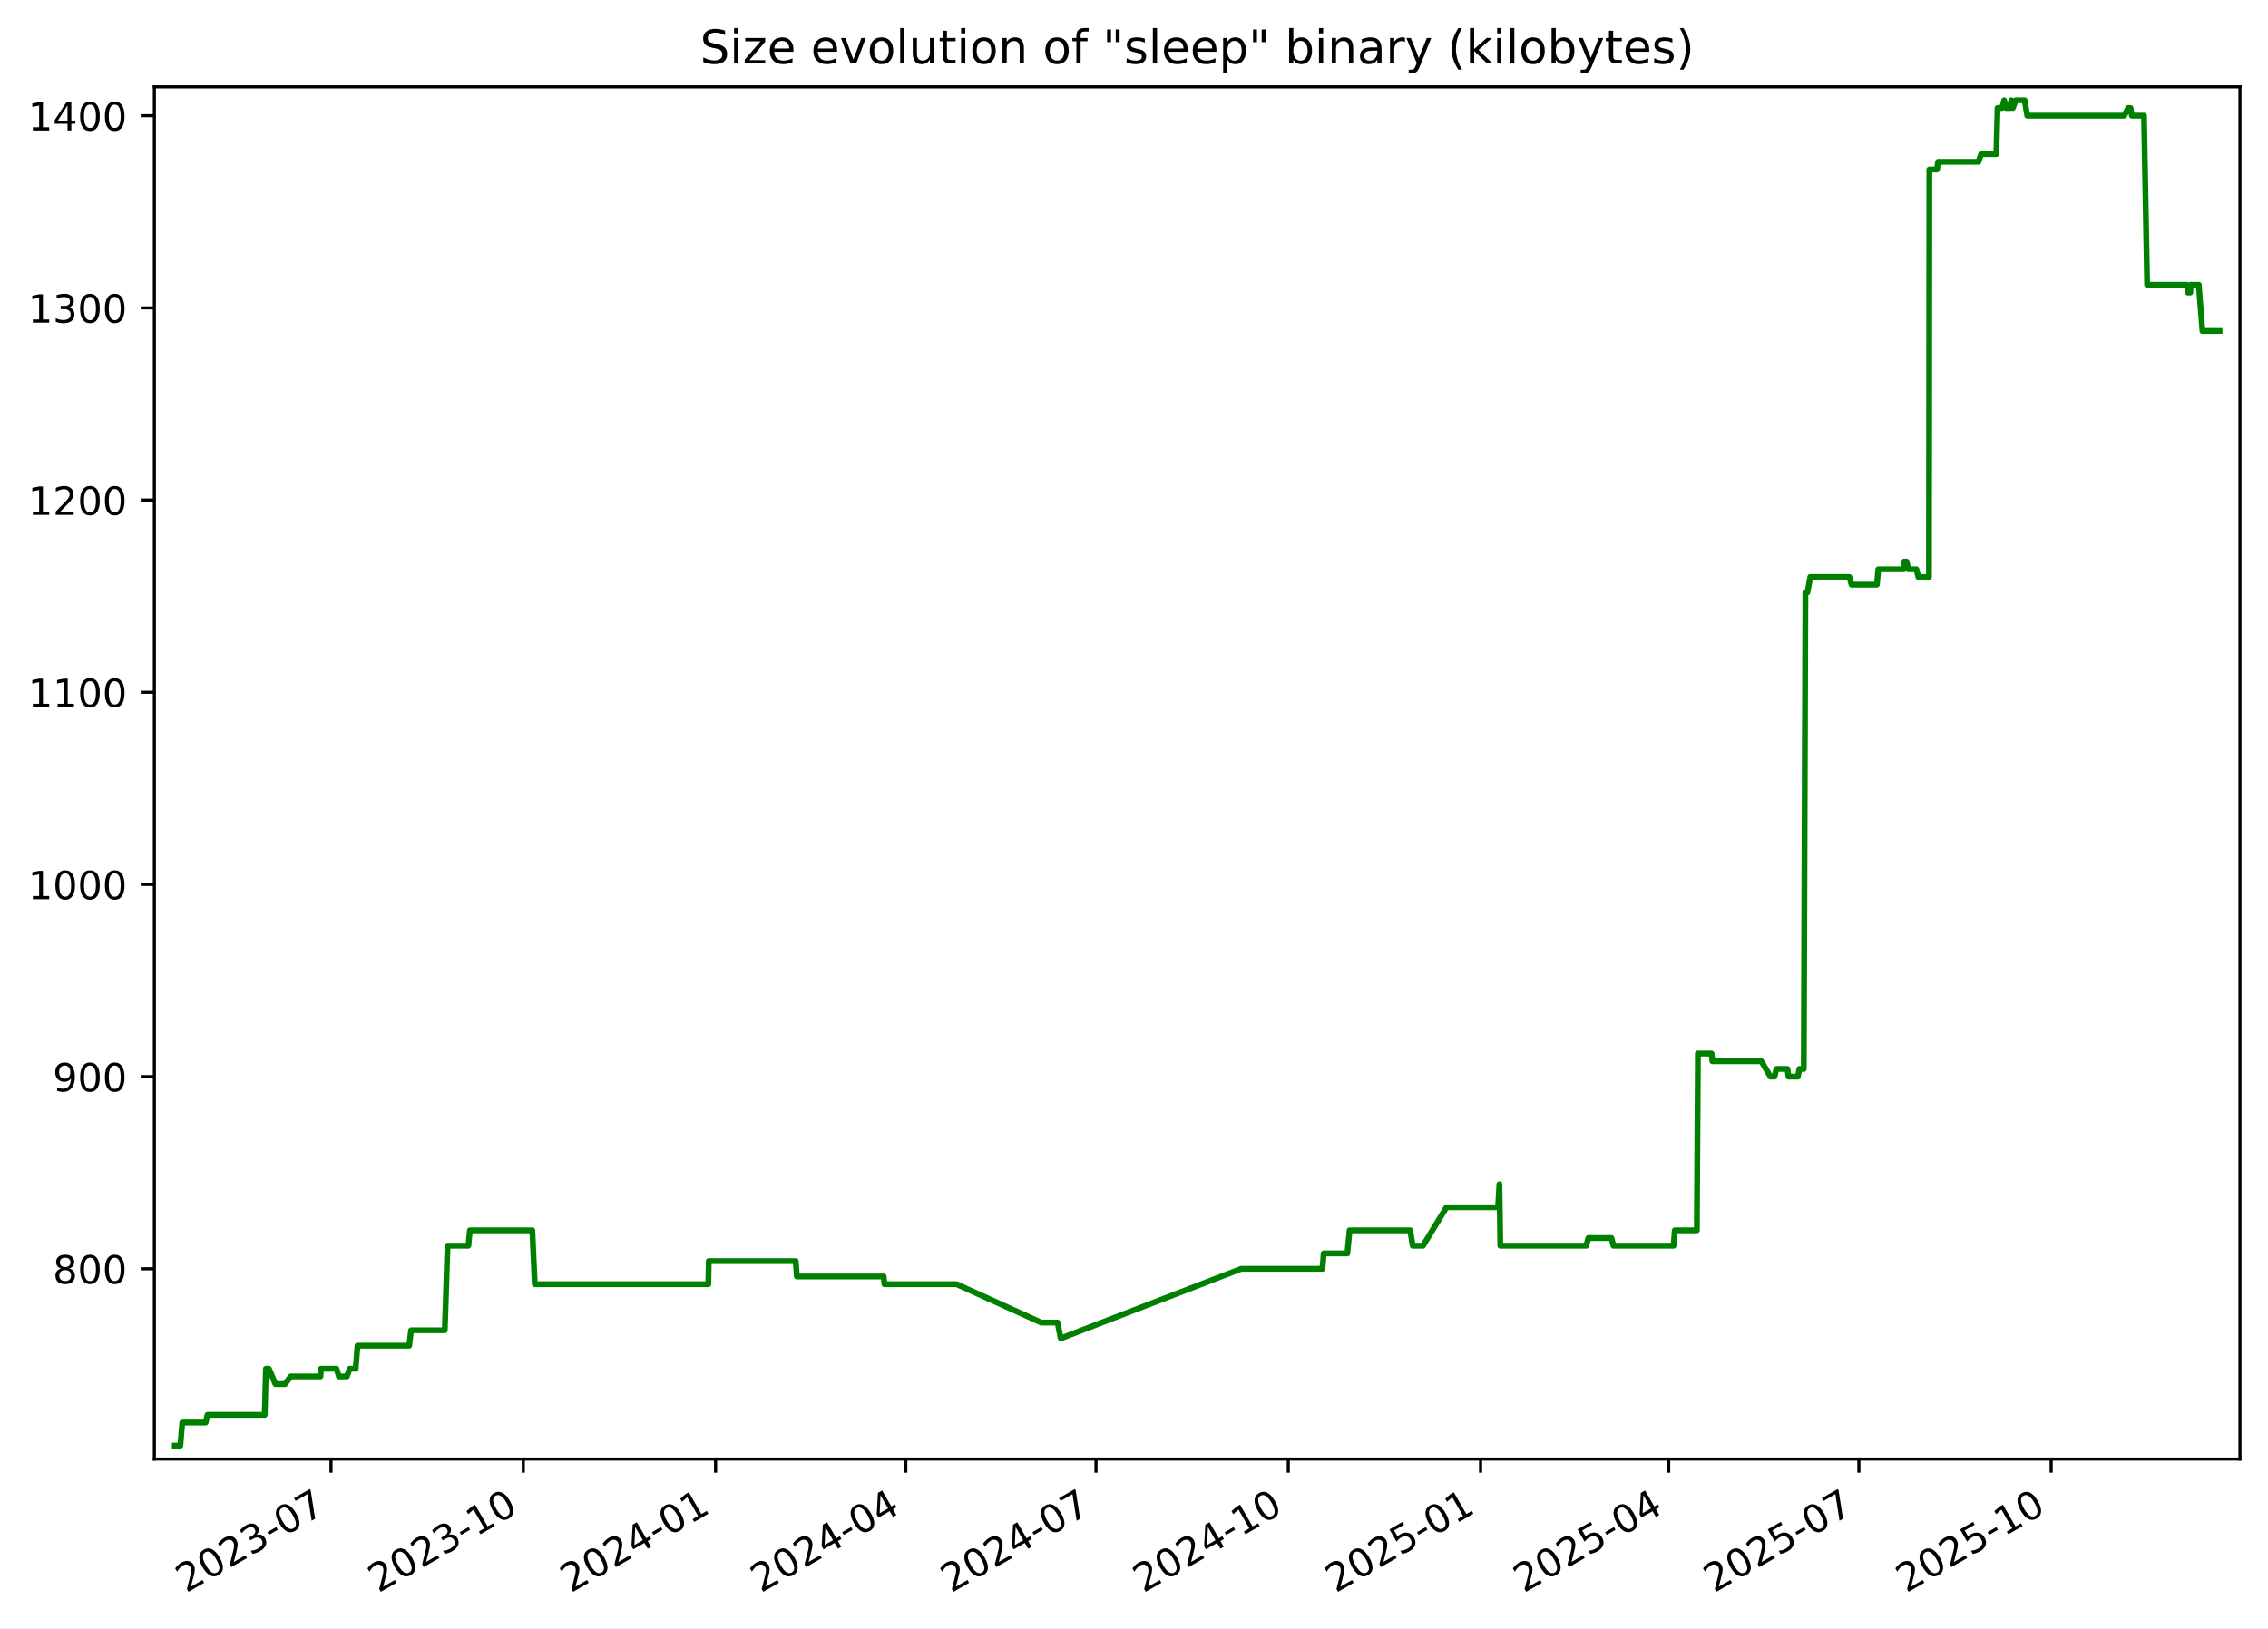
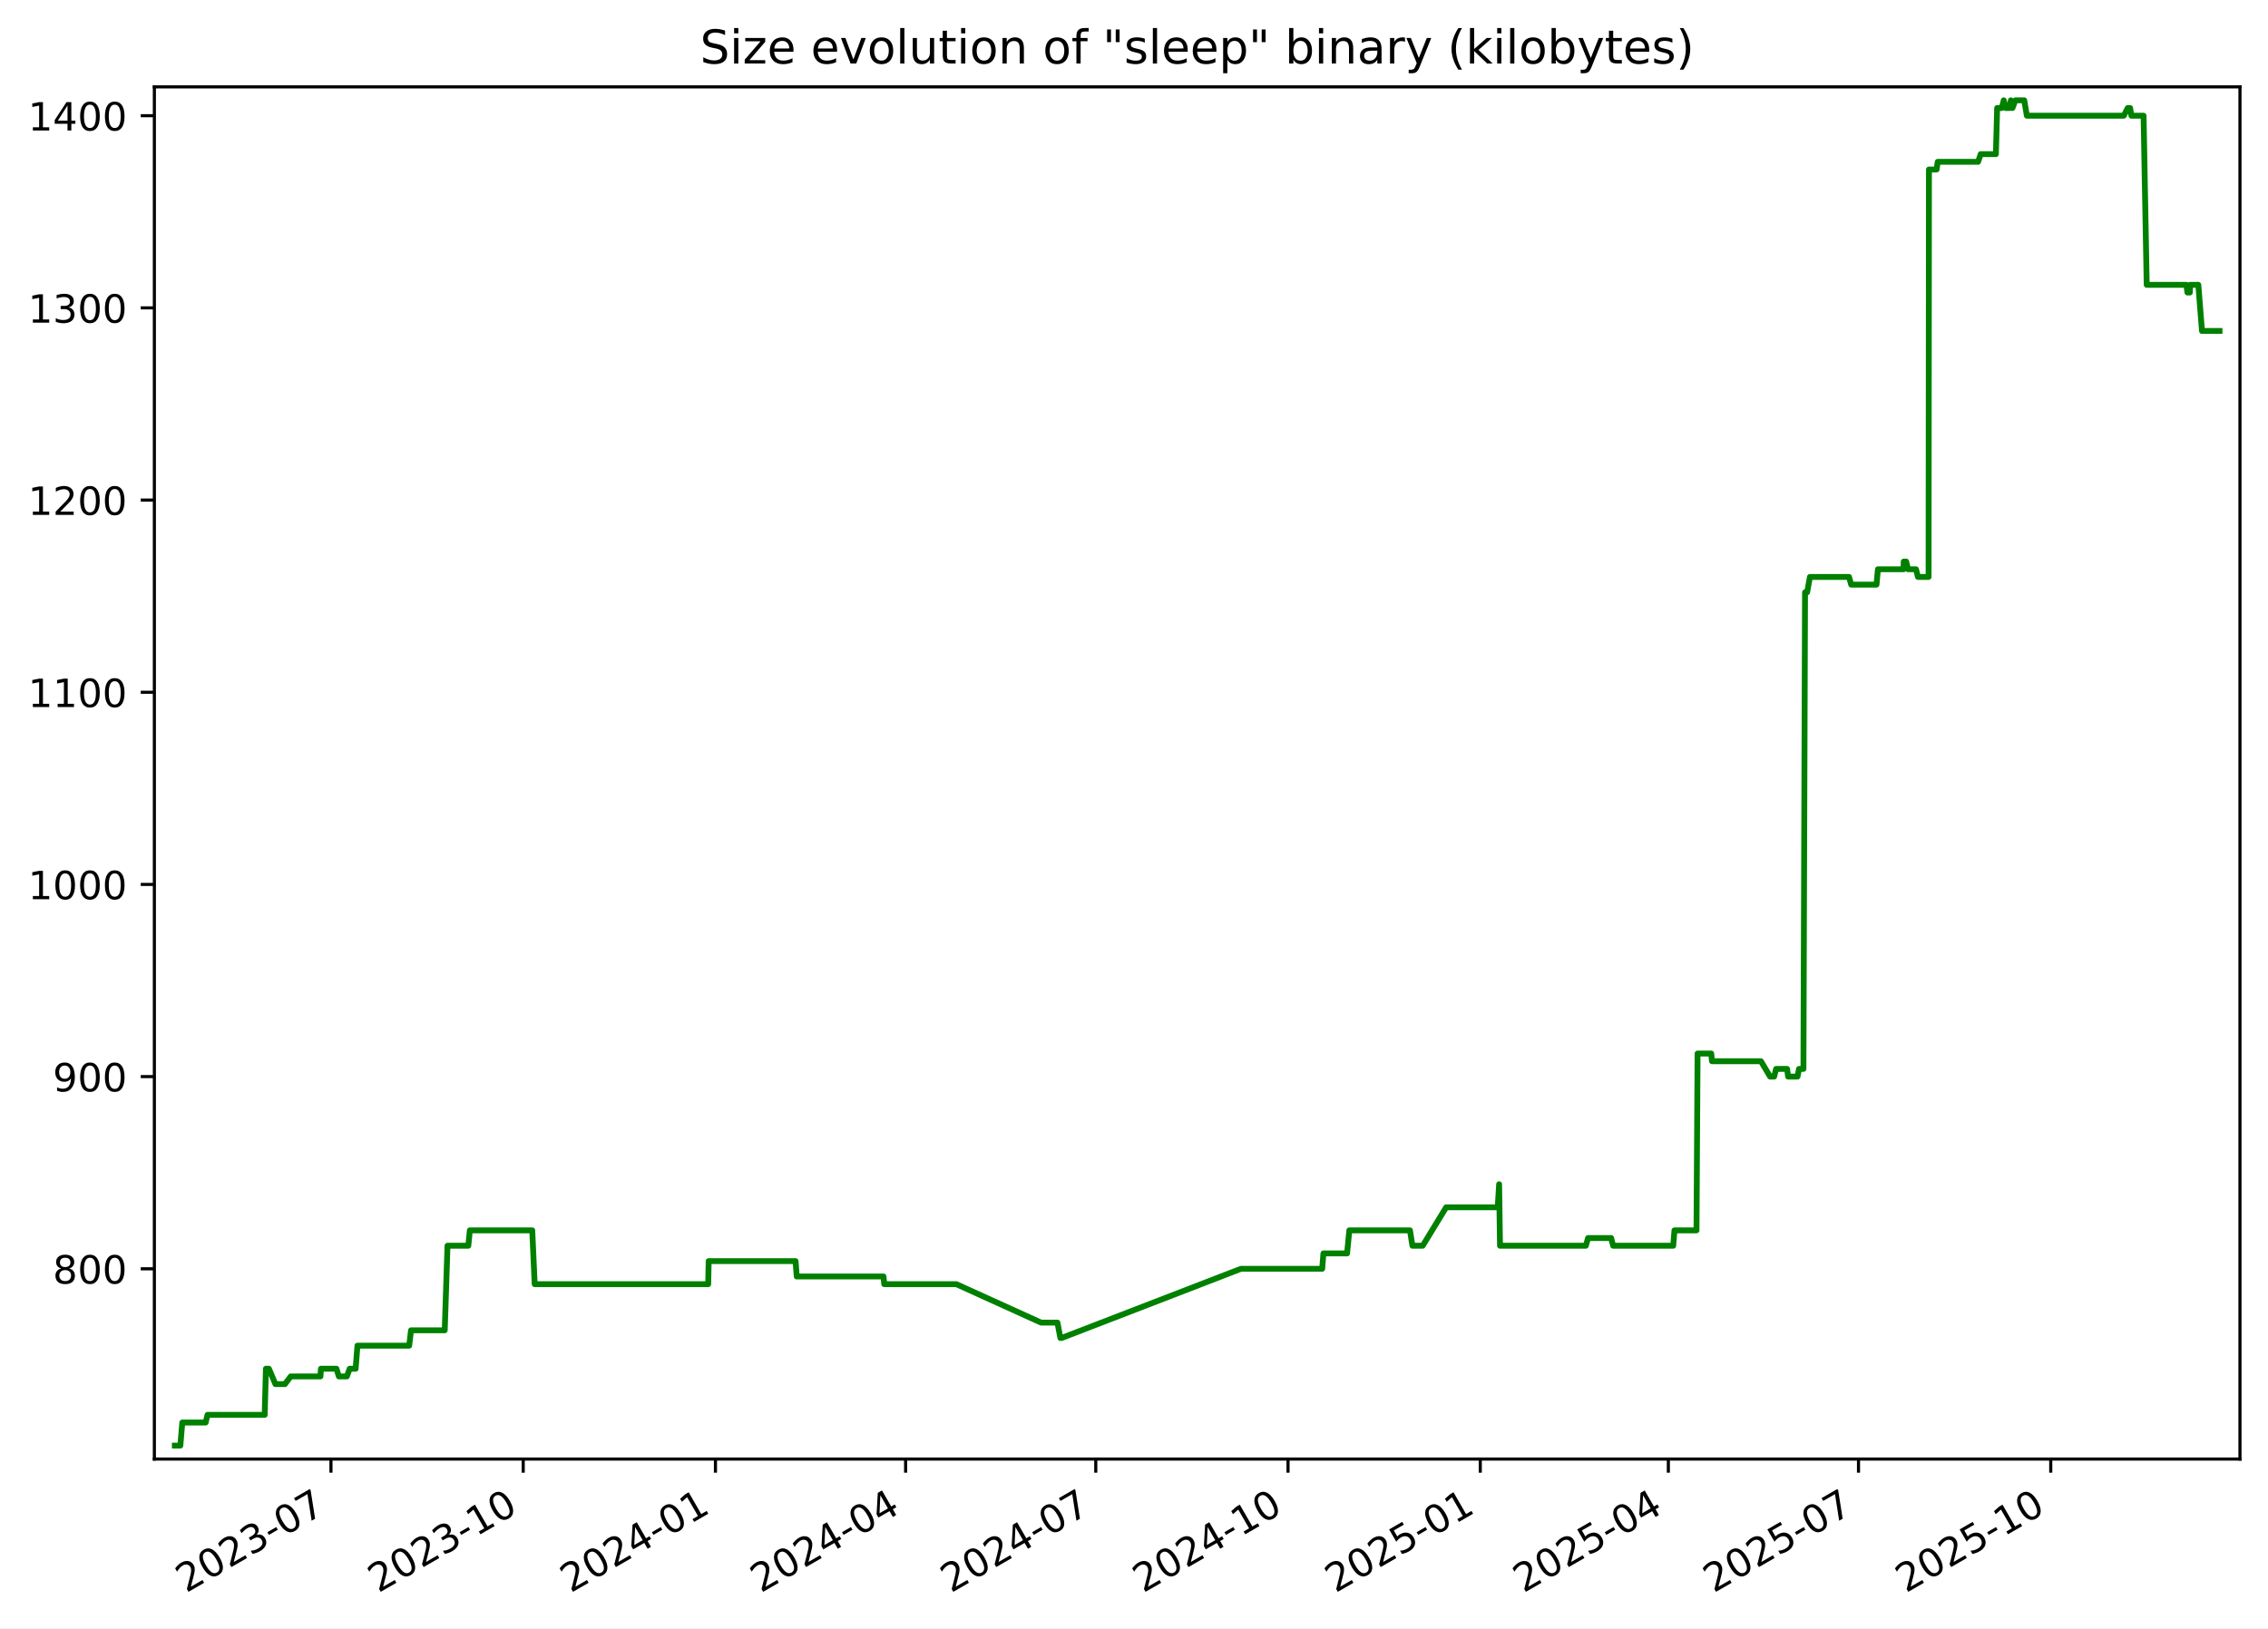
<svg xmlns="http://www.w3.org/2000/svg" xmlns:xlink="http://www.w3.org/1999/xlink" width="582.53pt" height="418.303pt" viewBox="0 0 582.53 418.303" version="1.1">
  <defs>
    <style type="text/css">*{stroke-linejoin: round; stroke-linecap: butt}</style>
  </defs>
  <g id="figure_1">
    <g id="patch_1">
      <path d="M -0 418.303  L 582.53 418.303  L 582.53 0  L -0 0  z " style="fill: #ffffff" />
    </g>
    <g id="axes_1">
      <g id="patch_2">
        <path d="M 39.65 374.83  L 575.33 374.83  L 575.33 22.318  L 39.65 22.318  z " style="fill: #ffffff" />
      </g>
      <g id="matplotlib.axis_1">
        <g id="xtick_1">
          <g id="line2d_1">
            <defs>
-               <path id="m924487c323" d="M 0 0  L 0 3.5  " style="stroke: #000000; stroke-width: 0.8" />
+               <path id="m0e185beb9e" d="M 0 0  L 0 3.5  " style="stroke: #000000; stroke-width: 0.8" />
            </defs>
            <g>
-               <use xlink:href="#m924487c323" x="85.015" y="374.83" style="stroke: #000000; stroke-width: 0.8" />
+               <use xlink:href="#m0e185beb9e" x="85.006" y="374.83" style="stroke: #000000; stroke-width: 0.8" />
            </g>
          </g>
          <g id="text_1">
-             <g transform="translate(47.79022 409.302) rotate(-30) scale(0.1 -0.1)">
+             <g transform="translate(47.78128 409.302) rotate(-30) scale(0.1 -0.1)">
              <defs>
                <path id="DejaVuSans-32" d="M 1228 531  L 3431 531  L 3431 0  L 469 0  L 469 531  Q 828 903 1448 1529  Q 2069 2156 2228 2338  Q 2531 2678 2651 2914  Q 2772 3150 2772 3378  Q 2772 3750 2511 3984  Q 2250 4219 1831 4219  Q 1534 4219 1204 4116  Q 875 4013 500 3803  L 500 4441  Q 881 4594 1212 4672  Q 1544 4750 1819 4750  Q 2544 4750 2975 4387  Q 3406 4025 3406 3419  Q 3406 3131 3298 2873  Q 3191 2616 2906 2266  Q 2828 2175 2409 1742  Q 1991 1309 1228 531  z " transform="scale(0.015625)" />
                <path id="DejaVuSans-30" d="M 2034 4250  Q 1547 4250 1301 3770  Q 1056 3291 1056 2328  Q 1056 1369 1301 889  Q 1547 409 2034 409  Q 2525 409 2770 889  Q 3016 1369 3016 2328  Q 3016 3291 2770 3770  Q 2525 4250 2034 4250  z M 2034 4750  Q 2819 4750 3233 4129  Q 3647 3509 3647 2328  Q 3647 1150 3233 529  Q 2819 -91 2034 -91  Q 1250 -91 836 529  Q 422 1150 422 2328  Q 422 3509 836 4129  Q 1250 4750 2034 4750  z " transform="scale(0.015625)" />
                <path id="DejaVuSans-33" d="M 2597 2516  Q 3050 2419 3304 2112  Q 3559 1806 3559 1356  Q 3559 666 3084 287  Q 2609 -91 1734 -91  Q 1441 -91 1130 -33  Q 819 25 488 141  L 488 750  Q 750 597 1062 519  Q 1375 441 1716 441  Q 2309 441 2620 675  Q 2931 909 2931 1356  Q 2931 1769 2642 2001  Q 2353 2234 1838 2234  L 1294 2234  L 1294 2753  L 1863 2753  Q 2328 2753 2575 2939  Q 2822 3125 2822 3475  Q 2822 3834 2567 4026  Q 2313 4219 1838 4219  Q 1578 4219 1281 4162  Q 984 4106 628 3988  L 628 4550  Q 988 4650 1302 4700  Q 1616 4750 1894 4750  Q 2613 4750 3031 4423  Q 3450 4097 3450 3541  Q 3450 3153 3228 2886  Q 3006 2619 2597 2516  z " transform="scale(0.015625)" />
                <path id="DejaVuSans-2d" d="M 313 2009  L 1997 2009  L 1997 1497  L 313 1497  L 313 2009  z " transform="scale(0.015625)" />
                <path id="DejaVuSans-37" d="M 525 4666  L 3525 4666  L 3525 4397  L 1831 0  L 1172 0  L 2766 4134  L 525 4134  L 525 4666  z " transform="scale(0.015625)" />
              </defs>
              <use xlink:href="#DejaVuSans-32" />
              <use xlink:href="#DejaVuSans-30" x="63.623" />
              <use xlink:href="#DejaVuSans-32" x="127.246" />
              <use xlink:href="#DejaVuSans-33" x="190.869" />
              <use xlink:href="#DejaVuSans-2d" x="254.492" />
              <use xlink:href="#DejaVuSans-30" x="290.576" />
              <use xlink:href="#DejaVuSans-37" x="354.199" />
            </g>
          </g>
        </g>
        <g id="xtick_2">
          <g id="line2d_2">
            <g>
-               <use xlink:href="#m924487c323" x="134.405" y="374.83" style="stroke: #000000; stroke-width: 0.8" />
+               <use xlink:href="#m0e185beb9e" x="134.385" y="374.83" style="stroke: #000000; stroke-width: 0.8" />
            </g>
          </g>
          <g id="text_2">
-             <g transform="translate(97.17984 409.302) rotate(-30) scale(0.1 -0.1)">
+             <g transform="translate(97.15991 409.302) rotate(-30) scale(0.1 -0.1)">
              <defs>
                <path id="DejaVuSans-31" d="M 794 531  L 1825 531  L 1825 4091  L 703 3866  L 703 4441  L 1819 4666  L 2450 4666  L 2450 531  L 3481 531  L 3481 0  L 794 0  L 794 531  z " transform="scale(0.015625)" />
              </defs>
              <use xlink:href="#DejaVuSans-32" />
              <use xlink:href="#DejaVuSans-30" x="63.623" />
              <use xlink:href="#DejaVuSans-32" x="127.246" />
              <use xlink:href="#DejaVuSans-33" x="190.869" />
              <use xlink:href="#DejaVuSans-2d" x="254.492" />
              <use xlink:href="#DejaVuSans-31" x="290.576" />
              <use xlink:href="#DejaVuSans-30" x="354.199" />
            </g>
          </g>
        </g>
        <g id="xtick_3">
          <g id="line2d_3">
            <g>
-               <use xlink:href="#m924487c323" x="183.794" y="374.83" style="stroke: #000000; stroke-width: 0.8" />
+               <use xlink:href="#m0e185beb9e" x="183.763" y="374.83" style="stroke: #000000; stroke-width: 0.8" />
            </g>
          </g>
          <g id="text_3">
-             <g transform="translate(146.5695 409.302) rotate(-30) scale(0.1 -0.1)">
+             <g transform="translate(146.5385 409.302) rotate(-30) scale(0.1 -0.1)">
              <defs>
                <path id="DejaVuSans-34" d="M 2419 4116  L 825 1625  L 2419 1625  L 2419 4116  z M 2253 4666  L 3047 4666  L 3047 1625  L 3713 1625  L 3713 1100  L 3047 1100  L 3047 0  L 2419 0  L 2419 1100  L 313 1100  L 313 1709  L 2253 4666  z " transform="scale(0.015625)" />
              </defs>
              <use xlink:href="#DejaVuSans-32" />
              <use xlink:href="#DejaVuSans-30" x="63.623" />
              <use xlink:href="#DejaVuSans-32" x="127.246" />
              <use xlink:href="#DejaVuSans-34" x="190.869" />
              <use xlink:href="#DejaVuSans-2d" x="254.492" />
              <use xlink:href="#DejaVuSans-30" x="290.576" />
              <use xlink:href="#DejaVuSans-31" x="354.199" />
            </g>
          </g>
        </g>
        <g id="xtick_4">
          <g id="line2d_4">
            <g>
-               <use xlink:href="#m924487c323" x="232.647" y="374.83" style="stroke: #000000; stroke-width: 0.8" />
+               <use xlink:href="#m0e185beb9e" x="232.605" y="374.83" style="stroke: #000000; stroke-width: 0.8" />
            </g>
          </g>
          <g id="text_4">
-             <g transform="translate(195.4222 409.302) rotate(-30) scale(0.1 -0.1)">
+             <g transform="translate(195.3804 409.302) rotate(-30) scale(0.1 -0.1)">
              <use xlink:href="#DejaVuSans-32" />
              <use xlink:href="#DejaVuSans-30" x="63.623" />
              <use xlink:href="#DejaVuSans-32" x="127.246" />
              <use xlink:href="#DejaVuSans-34" x="190.869" />
              <use xlink:href="#DejaVuSans-2d" x="254.492" />
              <use xlink:href="#DejaVuSans-30" x="290.576" />
              <use xlink:href="#DejaVuSans-34" x="354.199" />
            </g>
          </g>
        </g>
        <g id="xtick_5">
          <g id="line2d_5">
            <g>
-               <use xlink:href="#m924487c323" x="281.5" y="374.83" style="stroke: #000000; stroke-width: 0.8" />
+               <use xlink:href="#m0e185beb9e" x="281.447" y="374.83" style="stroke: #000000; stroke-width: 0.8" />
            </g>
          </g>
          <g id="text_5">
-             <g transform="translate(244.275 409.302) rotate(-30) scale(0.1 -0.1)">
+             <g transform="translate(244.2223 409.302) rotate(-30) scale(0.1 -0.1)">
              <use xlink:href="#DejaVuSans-32" />
              <use xlink:href="#DejaVuSans-30" x="63.623" />
              <use xlink:href="#DejaVuSans-32" x="127.246" />
              <use xlink:href="#DejaVuSans-34" x="190.869" />
              <use xlink:href="#DejaVuSans-2d" x="254.492" />
              <use xlink:href="#DejaVuSans-30" x="290.576" />
              <use xlink:href="#DejaVuSans-37" x="354.199" />
            </g>
          </g>
        </g>
        <g id="xtick_6">
          <g id="line2d_6">
            <g>
-               <use xlink:href="#m924487c323" x="330.889" y="374.83" style="stroke: #000000; stroke-width: 0.8" />
+               <use xlink:href="#m0e185beb9e" x="330.826" y="374.83" style="stroke: #000000; stroke-width: 0.8" />
            </g>
          </g>
          <g id="text_6">
-             <g transform="translate(293.6646 409.302) rotate(-30) scale(0.1 -0.1)">
+             <g transform="translate(293.601 409.302) rotate(-30) scale(0.1 -0.1)">
              <use xlink:href="#DejaVuSans-32" />
              <use xlink:href="#DejaVuSans-30" x="63.623" />
              <use xlink:href="#DejaVuSans-32" x="127.246" />
              <use xlink:href="#DejaVuSans-34" x="190.869" />
              <use xlink:href="#DejaVuSans-2d" x="254.492" />
              <use xlink:href="#DejaVuSans-31" x="290.576" />
              <use xlink:href="#DejaVuSans-30" x="354.199" />
            </g>
          </g>
        </g>
        <g id="xtick_7">
          <g id="line2d_7">
            <g>
-               <use xlink:href="#m924487c323" x="380.279" y="374.83" style="stroke: #000000; stroke-width: 0.8" />
+               <use xlink:href="#m0e185beb9e" x="380.204" y="374.83" style="stroke: #000000; stroke-width: 0.8" />
            </g>
          </g>
          <g id="text_7">
-             <g transform="translate(343.0543 409.302) rotate(-30) scale(0.1 -0.1)">
+             <g transform="translate(342.9796 409.302) rotate(-30) scale(0.1 -0.1)">
              <defs>
                <path id="DejaVuSans-35" d="M 691 4666  L 3169 4666  L 3169 4134  L 1269 4134  L 1269 2991  Q 1406 3038 1543 3061  Q 1681 3084 1819 3084  Q 2600 3084 3056 2656  Q 3513 2228 3513 1497  Q 3513 744 3044 326  Q 2575 -91 1722 -91  Q 1428 -91 1123 -41  Q 819 9 494 109  L 494 744  Q 775 591 1075 516  Q 1375 441 1709 441  Q 2250 441 2565 725  Q 2881 1009 2881 1497  Q 2881 1984 2565 2268  Q 2250 2553 1709 2553  Q 1456 2553 1204 2497  Q 953 2441 691 2322  L 691 4666  z " transform="scale(0.015625)" />
              </defs>
              <use xlink:href="#DejaVuSans-32" />
              <use xlink:href="#DejaVuSans-30" x="63.623" />
              <use xlink:href="#DejaVuSans-32" x="127.246" />
              <use xlink:href="#DejaVuSans-35" x="190.869" />
              <use xlink:href="#DejaVuSans-2d" x="254.492" />
              <use xlink:href="#DejaVuSans-30" x="290.576" />
              <use xlink:href="#DejaVuSans-31" x="354.199" />
            </g>
          </g>
        </g>
        <g id="xtick_8">
          <g id="line2d_8">
            <g>
-               <use xlink:href="#m924487c323" x="428.595" y="374.83" style="stroke: #000000; stroke-width: 0.8" />
+               <use xlink:href="#m0e185beb9e" x="428.51" y="374.83" style="stroke: #000000; stroke-width: 0.8" />
            </g>
          </g>
          <g id="text_8">
-             <g transform="translate(391.3702 409.302) rotate(-30) scale(0.1 -0.1)">
+             <g transform="translate(391.2847 409.302) rotate(-30) scale(0.1 -0.1)">
              <use xlink:href="#DejaVuSans-32" />
              <use xlink:href="#DejaVuSans-30" x="63.623" />
              <use xlink:href="#DejaVuSans-32" x="127.246" />
              <use xlink:href="#DejaVuSans-35" x="190.869" />
              <use xlink:href="#DejaVuSans-2d" x="254.492" />
              <use xlink:href="#DejaVuSans-30" x="290.576" />
              <use xlink:href="#DejaVuSans-34" x="354.199" />
            </g>
          </g>
        </g>
        <g id="xtick_9">
          <g id="line2d_9">
            <g>
-               <use xlink:href="#m924487c323" x="477.448" y="374.83" style="stroke: #000000; stroke-width: 0.8" />
+               <use xlink:href="#m0e185beb9e" x="477.351" y="374.83" style="stroke: #000000; stroke-width: 0.8" />
            </g>
          </g>
          <g id="text_9">
-             <g transform="translate(440.223 409.302) rotate(-30) scale(0.1 -0.1)">
+             <g transform="translate(440.1266 409.302) rotate(-30) scale(0.1 -0.1)">
              <use xlink:href="#DejaVuSans-32" />
              <use xlink:href="#DejaVuSans-30" x="63.623" />
              <use xlink:href="#DejaVuSans-32" x="127.246" />
              <use xlink:href="#DejaVuSans-35" x="190.869" />
              <use xlink:href="#DejaVuSans-2d" x="254.492" />
              <use xlink:href="#DejaVuSans-30" x="290.576" />
              <use xlink:href="#DejaVuSans-37" x="354.199" />
            </g>
          </g>
        </g>
        <g id="xtick_10">
          <g id="line2d_10">
            <g>
-               <use xlink:href="#m924487c323" x="526.837" y="374.83" style="stroke: #000000; stroke-width: 0.8" />
+               <use xlink:href="#m0e185beb9e" x="526.73" y="374.83" style="stroke: #000000; stroke-width: 0.8" />
            </g>
          </g>
          <g id="text_10">
-             <g transform="translate(489.6126 409.302) rotate(-30) scale(0.1 -0.1)">
+             <g transform="translate(489.5053 409.302) rotate(-30) scale(0.1 -0.1)">
              <use xlink:href="#DejaVuSans-32" />
              <use xlink:href="#DejaVuSans-30" x="63.623" />
              <use xlink:href="#DejaVuSans-32" x="127.246" />
              <use xlink:href="#DejaVuSans-35" x="190.869" />
              <use xlink:href="#DejaVuSans-2d" x="254.492" />
              <use xlink:href="#DejaVuSans-31" x="290.576" />
              <use xlink:href="#DejaVuSans-30" x="354.199" />
            </g>
          </g>
        </g>
      </g>
      <g id="matplotlib.axis_2">
        <g id="ytick_1">
          <g id="line2d_11">
            <defs>
-               <path id="m82c4dfdd08" d="M 0 0  L -3.5 0  " style="stroke: #000000; stroke-width: 0.8" />
+               <path id="m9a55b8e594" d="M 0 0  L -3.5 0  " style="stroke: #000000; stroke-width: 0.8" />
            </defs>
            <g>
-               <use xlink:href="#m82c4dfdd08" x="39.65" y="325.952" style="stroke: #000000; stroke-width: 0.8" />
+               <use xlink:href="#m9a55b8e594" x="39.65" y="325.952" style="stroke: #000000; stroke-width: 0.8" />
            </g>
          </g>
          <g id="text_11">
            <g transform="translate(13.5625 329.7516) scale(0.1 -0.1)">
              <defs>
                <path id="DejaVuSans-38" d="M 2034 2216  Q 1584 2216 1326 1975  Q 1069 1734 1069 1313  Q 1069 891 1326 650  Q 1584 409 2034 409  Q 2484 409 2743 651  Q 3003 894 3003 1313  Q 3003 1734 2745 1975  Q 2488 2216 2034 2216  z M 1403 2484  Q 997 2584 770 2862  Q 544 3141 544 3541  Q 544 4100 942 4425  Q 1341 4750 2034 4750  Q 2731 4750 3128 4425  Q 3525 4100 3525 3541  Q 3525 3141 3298 2862  Q 3072 2584 2669 2484  Q 3125 2378 3379 2068  Q 3634 1759 3634 1313  Q 3634 634 3220 271  Q 2806 -91 2034 -91  Q 1263 -91 848 271  Q 434 634 434 1313  Q 434 1759 690 2068  Q 947 2378 1403 2484  z M 1172 3481  Q 1172 3119 1398 2916  Q 1625 2713 2034 2713  Q 2441 2713 2670 2916  Q 2900 3119 2900 3481  Q 2900 3844 2670 4047  Q 2441 4250 2034 4250  Q 1625 4250 1398 4047  Q 1172 3844 1172 3481  z " transform="scale(0.015625)" />
              </defs>
              <use xlink:href="#DejaVuSans-38" />
              <use xlink:href="#DejaVuSans-30" x="63.623" />
              <use xlink:href="#DejaVuSans-30" x="127.246" />
            </g>
          </g>
        </g>
        <g id="ytick_2">
          <g id="line2d_12">
            <g>
-               <use xlink:href="#m82c4dfdd08" x="39.65" y="276.581" style="stroke: #000000; stroke-width: 0.8" />
+               <use xlink:href="#m9a55b8e594" x="39.65" y="276.581" style="stroke: #000000; stroke-width: 0.8" />
            </g>
          </g>
          <g id="text_12">
            <g transform="translate(13.5625 280.3802) scale(0.1 -0.1)">
              <defs>
                <path id="DejaVuSans-39" d="M 703 97  L 703 672  Q 941 559 1184 500  Q 1428 441 1663 441  Q 2288 441 2617 861  Q 2947 1281 2994 2138  Q 2813 1869 2534 1725  Q 2256 1581 1919 1581  Q 1219 1581 811 2004  Q 403 2428 403 3163  Q 403 3881 828 4315  Q 1253 4750 1959 4750  Q 2769 4750 3195 4129  Q 3622 3509 3622 2328  Q 3622 1225 3098 567  Q 2575 -91 1691 -91  Q 1453 -91 1209 -44  Q 966 3 703 97  z M 1959 2075  Q 2384 2075 2632 2365  Q 2881 2656 2881 3163  Q 2881 3666 2632 3958  Q 2384 4250 1959 4250  Q 1534 4250 1286 3958  Q 1038 3666 1038 3163  Q 1038 2656 1286 2365  Q 1534 2075 1959 2075  z " transform="scale(0.015625)" />
              </defs>
              <use xlink:href="#DejaVuSans-39" />
              <use xlink:href="#DejaVuSans-30" x="63.623" />
              <use xlink:href="#DejaVuSans-30" x="127.246" />
            </g>
          </g>
        </g>
        <g id="ytick_3">
          <g id="line2d_13">
            <g>
-               <use xlink:href="#m82c4dfdd08" x="39.65" y="227.21" style="stroke: #000000; stroke-width: 0.8" />
+               <use xlink:href="#m9a55b8e594" x="39.65" y="227.21" style="stroke: #000000; stroke-width: 0.8" />
            </g>
          </g>
          <g id="text_13">
            <g transform="translate(7.2 231.0088) scale(0.1 -0.1)">
              <use xlink:href="#DejaVuSans-31" />
              <use xlink:href="#DejaVuSans-30" x="63.623" />
              <use xlink:href="#DejaVuSans-30" x="127.246" />
              <use xlink:href="#DejaVuSans-30" x="190.869" />
            </g>
          </g>
        </g>
        <g id="ytick_4">
          <g id="line2d_14">
            <g>
-               <use xlink:href="#m82c4dfdd08" x="39.65" y="177.838" style="stroke: #000000; stroke-width: 0.8" />
+               <use xlink:href="#m9a55b8e594" x="39.65" y="177.838" style="stroke: #000000; stroke-width: 0.8" />
            </g>
          </g>
          <g id="text_14">
            <g transform="translate(7.2 181.6373) scale(0.1 -0.1)">
              <use xlink:href="#DejaVuSans-31" />
              <use xlink:href="#DejaVuSans-31" x="63.623" />
              <use xlink:href="#DejaVuSans-30" x="127.246" />
              <use xlink:href="#DejaVuSans-30" x="190.869" />
            </g>
          </g>
        </g>
        <g id="ytick_5">
          <g id="line2d_15">
            <g>
-               <use xlink:href="#m82c4dfdd08" x="39.65" y="128.467" style="stroke: #000000; stroke-width: 0.8" />
+               <use xlink:href="#m9a55b8e594" x="39.65" y="128.467" style="stroke: #000000; stroke-width: 0.8" />
            </g>
          </g>
          <g id="text_15">
            <g transform="translate(7.2 132.2659) scale(0.1 -0.1)">
              <use xlink:href="#DejaVuSans-31" />
              <use xlink:href="#DejaVuSans-32" x="63.623" />
              <use xlink:href="#DejaVuSans-30" x="127.246" />
              <use xlink:href="#DejaVuSans-30" x="190.869" />
            </g>
          </g>
        </g>
        <g id="ytick_6">
          <g id="line2d_16">
            <g>
-               <use xlink:href="#m82c4dfdd08" x="39.65" y="79.095" style="stroke: #000000; stroke-width: 0.8" />
+               <use xlink:href="#m9a55b8e594" x="39.65" y="79.095" style="stroke: #000000; stroke-width: 0.8" />
            </g>
          </g>
          <g id="text_16">
            <g transform="translate(7.2 82.89449) scale(0.1 -0.1)">
              <use xlink:href="#DejaVuSans-31" />
              <use xlink:href="#DejaVuSans-33" x="63.623" />
              <use xlink:href="#DejaVuSans-30" x="127.246" />
              <use xlink:href="#DejaVuSans-30" x="190.869" />
            </g>
          </g>
        </g>
        <g id="ytick_7">
          <g id="line2d_17">
            <g>
-               <use xlink:href="#m82c4dfdd08" x="39.65" y="29.724" style="stroke: #000000; stroke-width: 0.8" />
+               <use xlink:href="#m9a55b8e594" x="39.65" y="29.724" style="stroke: #000000; stroke-width: 0.8" />
            </g>
          </g>
          <g id="text_17">
            <g transform="translate(7.2 33.52306) scale(0.1 -0.1)">
              <use xlink:href="#DejaVuSans-31" />
              <use xlink:href="#DejaVuSans-34" x="63.623" />
              <use xlink:href="#DejaVuSans-30" x="127.246" />
              <use xlink:href="#DejaVuSans-30" x="190.869" />
            </g>
          </g>
        </g>
      </g>
      <g id="line2d_18">
-         <path d="M 44.902 371.374  L 46.323 371.374  L 46.82 365.45  L 52.82 365.45  L 53.303 363.475  L 67.993 363.475  L 68.308 351.626  L 69.075 351.626  L 70.748 355.575  L 73.193 355.575  L 74.684 353.6  L 82.318 353.6  L 82.44 351.626  L 86.422 351.626  L 87.045 353.6  L 89.102 353.6  L 89.822 351.626  L 91.355 351.626  L 91.822 345.701  L 105.115 345.701  L 105.586 341.751  L 114.245 341.751  L 114.952 320.028  L 120.302 320.028  L 120.696 316.078  L 136.729 316.078  L 137.352 329.902  L 181.931 329.902  L 182.047 323.978  L 204.374 323.978  L 204.676 327.927  L 226.967 327.927  L 227.158 329.902  L 245.682 329.902  L 267.441 339.776  L 271.652 339.776  L 272.408 343.726  L 272.735 343.726  L 318.802 325.952  L 339.67 325.952  L 339.983 322.003  L 346.06 322.003  L 346.64 316.078  L 362.215 316.078  L 362.846 320.028  L 365.489 320.028  L 371.519 310.154  L 384.765 310.154  L 385.123 304.229  L 385.348 320.028  L 407.405 320.028  L 407.969 318.053  L 413.906 318.053  L 414.411 320.028  L 429.851 320.028  L 430.167 316.078  L 435.83 316.078  L 436.103 270.656  L 439.61 270.656  L 439.813 272.631  L 452.389 272.631  L 454.735 276.581  L 455.781 276.581  L 456.275 274.606  L 459.109 274.606  L 459.367 276.581  L 461.774 276.581  L 462.163 274.606  L 463.302 274.606  L 463.71 152.165  L 464.252 152.165  L 464.969 148.215  L 475.017 148.215  L 475.565 150.19  L 482.071 150.19  L 482.44 146.24  L 489.017 146.24  L 489.068 144.266  L 489.694 144.266  L 490.175 146.24  L 492.219 146.24  L 492.726 148.215  L 495.452 148.215  L 495.548 43.548  L 497.514 43.548  L 497.797 41.573  L 508.168 41.573  L 508.838 39.598  L 512.747 39.598  L 513.066 27.749  L 514.253 27.749  L 514.763 25.774  L 515.289 27.749  L 516.221 27.749  L 516.596 25.774  L 516.842 27.749  L 517.004 27.749  L 517.754 25.774  L 520.032 25.774  L 520.699 29.724  L 545.608 29.724  L 546.605 27.749  L 547.224 27.749  L 547.561 29.724  L 550.686 29.724  L 551.489 73.171  L 561.686 73.171  L 561.952 75.146  L 562.579 75.146  L 562.634 73.171  L 564.752 73.171  L 565.692 85.02  L 570.078 85.02  L 570.078 85.02  " clip-path="url(#p3e5e6a8e05)" style="fill: none; stroke: #008000; stroke-width: 1.5; stroke-linecap: square" />
+         <path d="M 44.902 371.374  L 46.323 371.374  L 46.82 365.45  L 52.818 365.45  L 53.301 363.475  L 67.988 363.475  L 68.302 351.626  L 69.069 351.626  L 70.742 355.575  L 73.187 355.575  L 74.678 353.6  L 82.309 353.6  L 82.431 351.626  L 86.413 351.626  L 87.035 353.6  L 89.092 353.6  L 89.812 351.626  L 91.345 351.626  L 91.812 345.701  L 105.101 345.701  L 105.573 341.751  L 114.23 341.751  L 114.937 320.028  L 120.285 320.028  L 120.679 316.078  L 136.709 316.078  L 137.331 329.902  L 181.901 329.902  L 182.017 323.978  L 204.339 323.978  L 204.64 327.927  L 226.926 327.927  L 227.117 329.902  L 245.637 329.902  L 267.391 339.776  L 271.601 339.776  L 272.357 343.726  L 272.684 343.726  L 318.741 325.952  L 339.605 325.952  L 339.917 322.003  L 345.993 322.003  L 346.573 316.078  L 362.145 316.078  L 362.775 320.028  L 365.417 320.028  L 371.446 310.154  L 384.689 310.154  L 385.047 304.229  L 385.272 320.028  L 407.324 320.028  L 407.888 318.053  L 413.823 318.053  L 414.329 320.028  L 429.765 320.028  L 430.081 316.078  L 435.743 316.078  L 436.016 270.656  L 439.522 270.656  L 439.725 272.631  L 452.299 272.631  L 454.644 276.581  L 455.689 276.581  L 456.183 274.606  L 459.016 274.606  L 459.274 276.581  L 461.682 276.581  L 462.07 274.606  L 463.209 274.606  L 463.617 152.165  L 464.159 152.165  L 464.875 148.215  L 474.921 148.215  L 475.469 150.19  L 481.974 150.19  L 482.343 146.24  L 488.918 146.24  L 488.969 144.266  L 489.595 144.266  L 490.076 146.24  L 492.119 146.24  L 492.626 148.215  L 495.352 148.215  L 495.448 43.548  L 497.413 43.548  L 497.696 41.573  L 508.065 41.573  L 508.735 39.598  L 512.642 39.598  L 512.961 27.749  L 514.148 27.749  L 514.659 25.774  L 515.184 27.749  L 516.116 27.749  L 516.491 25.774  L 516.737 27.749  L 516.899 27.749  L 517.649 25.774  L 519.927 25.774  L 520.593 29.724  L 545.496 29.724  L 546.494 27.749  L 547.112 27.749  L 547.449 29.724  L 550.573 29.724  L 551.376 73.171  L 561.571 73.171  L 561.837 75.146  L 562.464 75.146  L 562.519 73.171  L 564.636 73.171  L 565.576 85.02  L 570.078 85.02  L 570.078 85.02  " clip-path="url(#p8f9ef2f4d0)" style="fill: none; stroke: #008000; stroke-width: 1.5; stroke-linecap: square" />
      </g>
      <g id="patch_3">
        <path d="M 39.65 374.83  L 39.65 22.318  " style="fill: none; stroke: #000000; stroke-width: 0.8; stroke-linejoin: miter; stroke-linecap: square" />
      </g>
      <g id="patch_4">
        <path d="M 575.33 374.83  L 575.33 22.318  " style="fill: none; stroke: #000000; stroke-width: 0.8; stroke-linejoin: miter; stroke-linecap: square" />
      </g>
      <g id="patch_5">
        <path d="M 39.65 374.83  L 575.33 374.83  " style="fill: none; stroke: #000000; stroke-width: 0.8; stroke-linejoin: miter; stroke-linecap: square" />
      </g>
      <g id="patch_6">
        <path d="M 39.65 22.318  L 575.33 22.318  " style="fill: none; stroke: #000000; stroke-width: 0.8; stroke-linejoin: miter; stroke-linecap: square" />
      </g>
      <g id="text_18">
        <g transform="translate(179.8091 16.31812) scale(0.12 -0.12)">
          <defs>
            <path id="DejaVuSans-53" d="M 3425 4513  L 3425 3897  Q 3066 4069 2747 4153  Q 2428 4238 2131 4238  Q 1616 4238 1336 4038  Q 1056 3838 1056 3469  Q 1056 3159 1242 3001  Q 1428 2844 1947 2747  L 2328 2669  Q 3034 2534 3370 2195  Q 3706 1856 3706 1288  Q 3706 609 3251 259  Q 2797 -91 1919 -91  Q 1588 -91 1214 -16  Q 841 59 441 206  L 441 856  Q 825 641 1194 531  Q 1563 422 1919 422  Q 2459 422 2753 634  Q 3047 847 3047 1241  Q 3047 1584 2836 1778  Q 2625 1972 2144 2069  L 1759 2144  Q 1053 2284 737 2584  Q 422 2884 422 3419  Q 422 4038 858 4394  Q 1294 4750 2059 4750  Q 2388 4750 2728 4690  Q 3069 4631 3425 4513  z " transform="scale(0.015625)" />
            <path id="DejaVuSans-69" d="M 603 3500  L 1178 3500  L 1178 0  L 603 0  L 603 3500  z M 603 4863  L 1178 4863  L 1178 4134  L 603 4134  L 603 4863  z " transform="scale(0.015625)" />
            <path id="DejaVuSans-7a" d="M 353 3500  L 3084 3500  L 3084 2975  L 922 459  L 3084 459  L 3084 0  L 275 0  L 275 525  L 2438 3041  L 353 3041  L 353 3500  z " transform="scale(0.015625)" />
            <path id="DejaVuSans-65" d="M 3597 1894  L 3597 1613  L 953 1613  Q 991 1019 1311 708  Q 1631 397 2203 397  Q 2534 397 2845 478  Q 3156 559 3463 722  L 3463 178  Q 3153 47 2828 -22  Q 2503 -91 2169 -91  Q 1331 -91 842 396  Q 353 884 353 1716  Q 353 2575 817 3079  Q 1281 3584 2069 3584  Q 2775 3584 3186 3129  Q 3597 2675 3597 1894  z M 3022 2063  Q 3016 2534 2758 2815  Q 2500 3097 2075 3097  Q 1594 3097 1305 2825  Q 1016 2553 972 2059  L 3022 2063  z " transform="scale(0.015625)" />
            <path id="DejaVuSans-20" transform="scale(0.015625)" />
            <path id="DejaVuSans-76" d="M 191 3500  L 800 3500  L 1894 563  L 2988 3500  L 3597 3500  L 2284 0  L 1503 0  L 191 3500  z " transform="scale(0.015625)" />
            <path id="DejaVuSans-6f" d="M 1959 3097  Q 1497 3097 1228 2736  Q 959 2375 959 1747  Q 959 1119 1226 758  Q 1494 397 1959 397  Q 2419 397 2687 759  Q 2956 1122 2956 1747  Q 2956 2369 2687 2733  Q 2419 3097 1959 3097  z M 1959 3584  Q 2709 3584 3137 3096  Q 3566 2609 3566 1747  Q 3566 888 3137 398  Q 2709 -91 1959 -91  Q 1206 -91 779 398  Q 353 888 353 1747  Q 353 2609 779 3096  Q 1206 3584 1959 3584  z " transform="scale(0.015625)" />
            <path id="DejaVuSans-6c" d="M 603 4863  L 1178 4863  L 1178 0  L 603 0  L 603 4863  z " transform="scale(0.015625)" />
            <path id="DejaVuSans-75" d="M 544 1381  L 544 3500  L 1119 3500  L 1119 1403  Q 1119 906 1312 657  Q 1506 409 1894 409  Q 2359 409 2629 706  Q 2900 1003 2900 1516  L 2900 3500  L 3475 3500  L 3475 0  L 2900 0  L 2900 538  Q 2691 219 2414 64  Q 2138 -91 1772 -91  Q 1169 -91 856 284  Q 544 659 544 1381  z M 1991 3584  L 1991 3584  z " transform="scale(0.015625)" />
            <path id="DejaVuSans-74" d="M 1172 4494  L 1172 3500  L 2356 3500  L 2356 3053  L 1172 3053  L 1172 1153  Q 1172 725 1289 603  Q 1406 481 1766 481  L 2356 481  L 2356 0  L 1766 0  Q 1100 0 847 248  Q 594 497 594 1153  L 594 3053  L 172 3053  L 172 3500  L 594 3500  L 594 4494  L 1172 4494  z " transform="scale(0.015625)" />
            <path id="DejaVuSans-6e" d="M 3513 2113  L 3513 0  L 2938 0  L 2938 2094  Q 2938 2591 2744 2837  Q 2550 3084 2163 3084  Q 1697 3084 1428 2787  Q 1159 2491 1159 1978  L 1159 0  L 581 0  L 581 3500  L 1159 3500  L 1159 2956  Q 1366 3272 1645 3428  Q 1925 3584 2291 3584  Q 2894 3584 3203 3211  Q 3513 2838 3513 2113  z " transform="scale(0.015625)" />
            <path id="DejaVuSans-66" d="M 2375 4863  L 2375 4384  L 1825 4384  Q 1516 4384 1395 4259  Q 1275 4134 1275 3809  L 1275 3500  L 2222 3500  L 2222 3053  L 1275 3053  L 1275 0  L 697 0  L 697 3053  L 147 3053  L 147 3500  L 697 3500  L 697 3744  Q 697 4328 969 4595  Q 1241 4863 1831 4863  L 2375 4863  z " transform="scale(0.015625)" />
            <path id="DejaVuSans-22" d="M 1147 4666  L 1147 2931  L 616 2931  L 616 4666  L 1147 4666  z M 2328 4666  L 2328 2931  L 1797 2931  L 1797 4666  L 2328 4666  z " transform="scale(0.015625)" />
            <path id="DejaVuSans-73" d="M 2834 3397  L 2834 2853  Q 2591 2978 2328 3040  Q 2066 3103 1784 3103  Q 1356 3103 1142 2972  Q 928 2841 928 2578  Q 928 2378 1081 2264  Q 1234 2150 1697 2047  L 1894 2003  Q 2506 1872 2764 1633  Q 3022 1394 3022 966  Q 3022 478 2636 193  Q 2250 -91 1575 -91  Q 1294 -91 989 -36  Q 684 19 347 128  L 347 722  Q 666 556 975 473  Q 1284 391 1588 391  Q 1994 391 2212 530  Q 2431 669 2431 922  Q 2431 1156 2273 1281  Q 2116 1406 1581 1522  L 1381 1569  Q 847 1681 609 1914  Q 372 2147 372 2553  Q 372 3047 722 3315  Q 1072 3584 1716 3584  Q 2034 3584 2315 3537  Q 2597 3491 2834 3397  z " transform="scale(0.015625)" />
            <path id="DejaVuSans-70" d="M 1159 525  L 1159 -1331  L 581 -1331  L 581 3500  L 1159 3500  L 1159 2969  Q 1341 3281 1617 3432  Q 1894 3584 2278 3584  Q 2916 3584 3314 3078  Q 3713 2572 3713 1747  Q 3713 922 3314 415  Q 2916 -91 2278 -91  Q 1894 -91 1617 61  Q 1341 213 1159 525  z M 3116 1747  Q 3116 2381 2855 2742  Q 2594 3103 2138 3103  Q 1681 3103 1420 2742  Q 1159 2381 1159 1747  Q 1159 1113 1420 752  Q 1681 391 2138 391  Q 2594 391 2855 752  Q 3116 1113 3116 1747  z " transform="scale(0.015625)" />
            <path id="DejaVuSans-62" d="M 3116 1747  Q 3116 2381 2855 2742  Q 2594 3103 2138 3103  Q 1681 3103 1420 2742  Q 1159 2381 1159 1747  Q 1159 1113 1420 752  Q 1681 391 2138 391  Q 2594 391 2855 752  Q 3116 1113 3116 1747  z M 1159 2969  Q 1341 3281 1617 3432  Q 1894 3584 2278 3584  Q 2916 3584 3314 3078  Q 3713 2572 3713 1747  Q 3713 922 3314 415  Q 2916 -91 2278 -91  Q 1894 -91 1617 61  Q 1341 213 1159 525  L 1159 0  L 581 0  L 581 4863  L 1159 4863  L 1159 2969  z " transform="scale(0.015625)" />
            <path id="DejaVuSans-61" d="M 2194 1759  Q 1497 1759 1228 1600  Q 959 1441 959 1056  Q 959 750 1161 570  Q 1363 391 1709 391  Q 2188 391 2477 730  Q 2766 1069 2766 1631  L 2766 1759  L 2194 1759  z M 3341 1997  L 3341 0  L 2766 0  L 2766 531  Q 2569 213 2275 61  Q 1981 -91 1556 -91  Q 1019 -91 701 211  Q 384 513 384 1019  Q 384 1609 779 1909  Q 1175 2209 1959 2209  L 2766 2209  L 2766 2266  Q 2766 2663 2505 2880  Q 2244 3097 1772 3097  Q 1472 3097 1187 3025  Q 903 2953 641 2809  L 641 3341  Q 956 3463 1253 3523  Q 1550 3584 1831 3584  Q 2591 3584 2966 3190  Q 3341 2797 3341 1997  z " transform="scale(0.015625)" />
            <path id="DejaVuSans-72" d="M 2631 2963  Q 2534 3019 2420 3045  Q 2306 3072 2169 3072  Q 1681 3072 1420 2755  Q 1159 2438 1159 1844  L 1159 0  L 581 0  L 581 3500  L 1159 3500  L 1159 2956  Q 1341 3275 1631 3429  Q 1922 3584 2338 3584  Q 2397 3584 2469 3576  Q 2541 3569 2628 3553  L 2631 2963  z " transform="scale(0.015625)" />
            <path id="DejaVuSans-79" d="M 2059 -325  Q 1816 -950 1584 -1140  Q 1353 -1331 966 -1331  L 506 -1331  L 506 -850  L 844 -850  Q 1081 -850 1212 -737  Q 1344 -625 1503 -206  L 1606 56  L 191 3500  L 800 3500  L 1894 763  L 2988 3500  L 3597 3500  L 2059 -325  z " transform="scale(0.015625)" />
            <path id="DejaVuSans-28" d="M 1984 4856  Q 1566 4138 1362 3434  Q 1159 2731 1159 2009  Q 1159 1288 1364 580  Q 1569 -128 1984 -844  L 1484 -844  Q 1016 -109 783 600  Q 550 1309 550 2009  Q 550 2706 781 3412  Q 1013 4119 1484 4856  L 1984 4856  z " transform="scale(0.015625)" />
            <path id="DejaVuSans-6b" d="M 581 4863  L 1159 4863  L 1159 1991  L 2875 3500  L 3609 3500  L 1753 1863  L 3688 0  L 2938 0  L 1159 1709  L 1159 0  L 581 0  L 581 4863  z " transform="scale(0.015625)" />
            <path id="DejaVuSans-29" d="M 513 4856  L 1013 4856  Q 1481 4119 1714 3412  Q 1947 2706 1947 2009  Q 1947 1309 1714 600  Q 1481 -109 1013 -844  L 513 -844  Q 928 -128 1133 580  Q 1338 1288 1338 2009  Q 1338 2731 1133 3434  Q 928 4138 513 4856  z " transform="scale(0.015625)" />
          </defs>
          <use xlink:href="#DejaVuSans-53" />
          <use xlink:href="#DejaVuSans-69" x="63.477" />
          <use xlink:href="#DejaVuSans-7a" x="91.26" />
          <use xlink:href="#DejaVuSans-65" x="143.75" />
          <use xlink:href="#DejaVuSans-20" x="205.273" />
          <use xlink:href="#DejaVuSans-65" x="237.061" />
          <use xlink:href="#DejaVuSans-76" x="298.584" />
          <use xlink:href="#DejaVuSans-6f" x="357.764" />
          <use xlink:href="#DejaVuSans-6c" x="418.945" />
          <use xlink:href="#DejaVuSans-75" x="446.729" />
          <use xlink:href="#DejaVuSans-74" x="510.107" />
          <use xlink:href="#DejaVuSans-69" x="549.316" />
          <use xlink:href="#DejaVuSans-6f" x="577.1" />
          <use xlink:href="#DejaVuSans-6e" x="638.281" />
          <use xlink:href="#DejaVuSans-20" x="701.66" />
          <use xlink:href="#DejaVuSans-6f" x="733.447" />
          <use xlink:href="#DejaVuSans-66" x="794.629" />
          <use xlink:href="#DejaVuSans-20" x="829.834" />
          <use xlink:href="#DejaVuSans-22" x="861.621" />
          <use xlink:href="#DejaVuSans-73" x="907.617" />
          <use xlink:href="#DejaVuSans-6c" x="959.717" />
          <use xlink:href="#DejaVuSans-65" x="987.5" />
          <use xlink:href="#DejaVuSans-65" x="1049.023" />
          <use xlink:href="#DejaVuSans-70" x="1110.547" />
          <use xlink:href="#DejaVuSans-22" x="1174.023" />
          <use xlink:href="#DejaVuSans-20" x="1220.02" />
          <use xlink:href="#DejaVuSans-62" x="1251.807" />
          <use xlink:href="#DejaVuSans-69" x="1315.283" />
          <use xlink:href="#DejaVuSans-6e" x="1343.066" />
          <use xlink:href="#DejaVuSans-61" x="1406.445" />
          <use xlink:href="#DejaVuSans-72" x="1467.725" />
          <use xlink:href="#DejaVuSans-79" x="1508.838" />
          <use xlink:href="#DejaVuSans-20" x="1568.018" />
          <use xlink:href="#DejaVuSans-28" x="1599.805" />
          <use xlink:href="#DejaVuSans-6b" x="1638.818" />
          <use xlink:href="#DejaVuSans-69" x="1696.729" />
          <use xlink:href="#DejaVuSans-6c" x="1724.512" />
          <use xlink:href="#DejaVuSans-6f" x="1752.295" />
          <use xlink:href="#DejaVuSans-62" x="1813.477" />
          <use xlink:href="#DejaVuSans-79" x="1876.953" />
          <use xlink:href="#DejaVuSans-74" x="1936.133" />
          <use xlink:href="#DejaVuSans-65" x="1975.342" />
          <use xlink:href="#DejaVuSans-73" x="2036.865" />
          <use xlink:href="#DejaVuSans-29" x="2088.965" />
        </g>
      </g>
    </g>
  </g>
  <defs>
-     <clipPath id="p3e5e6a8e05">
+     <clipPath id="p8f9ef2f4d0">
      <rect x="39.65" y="22.318" width="535.68" height="352.512" />
    </clipPath>
  </defs>
</svg>
